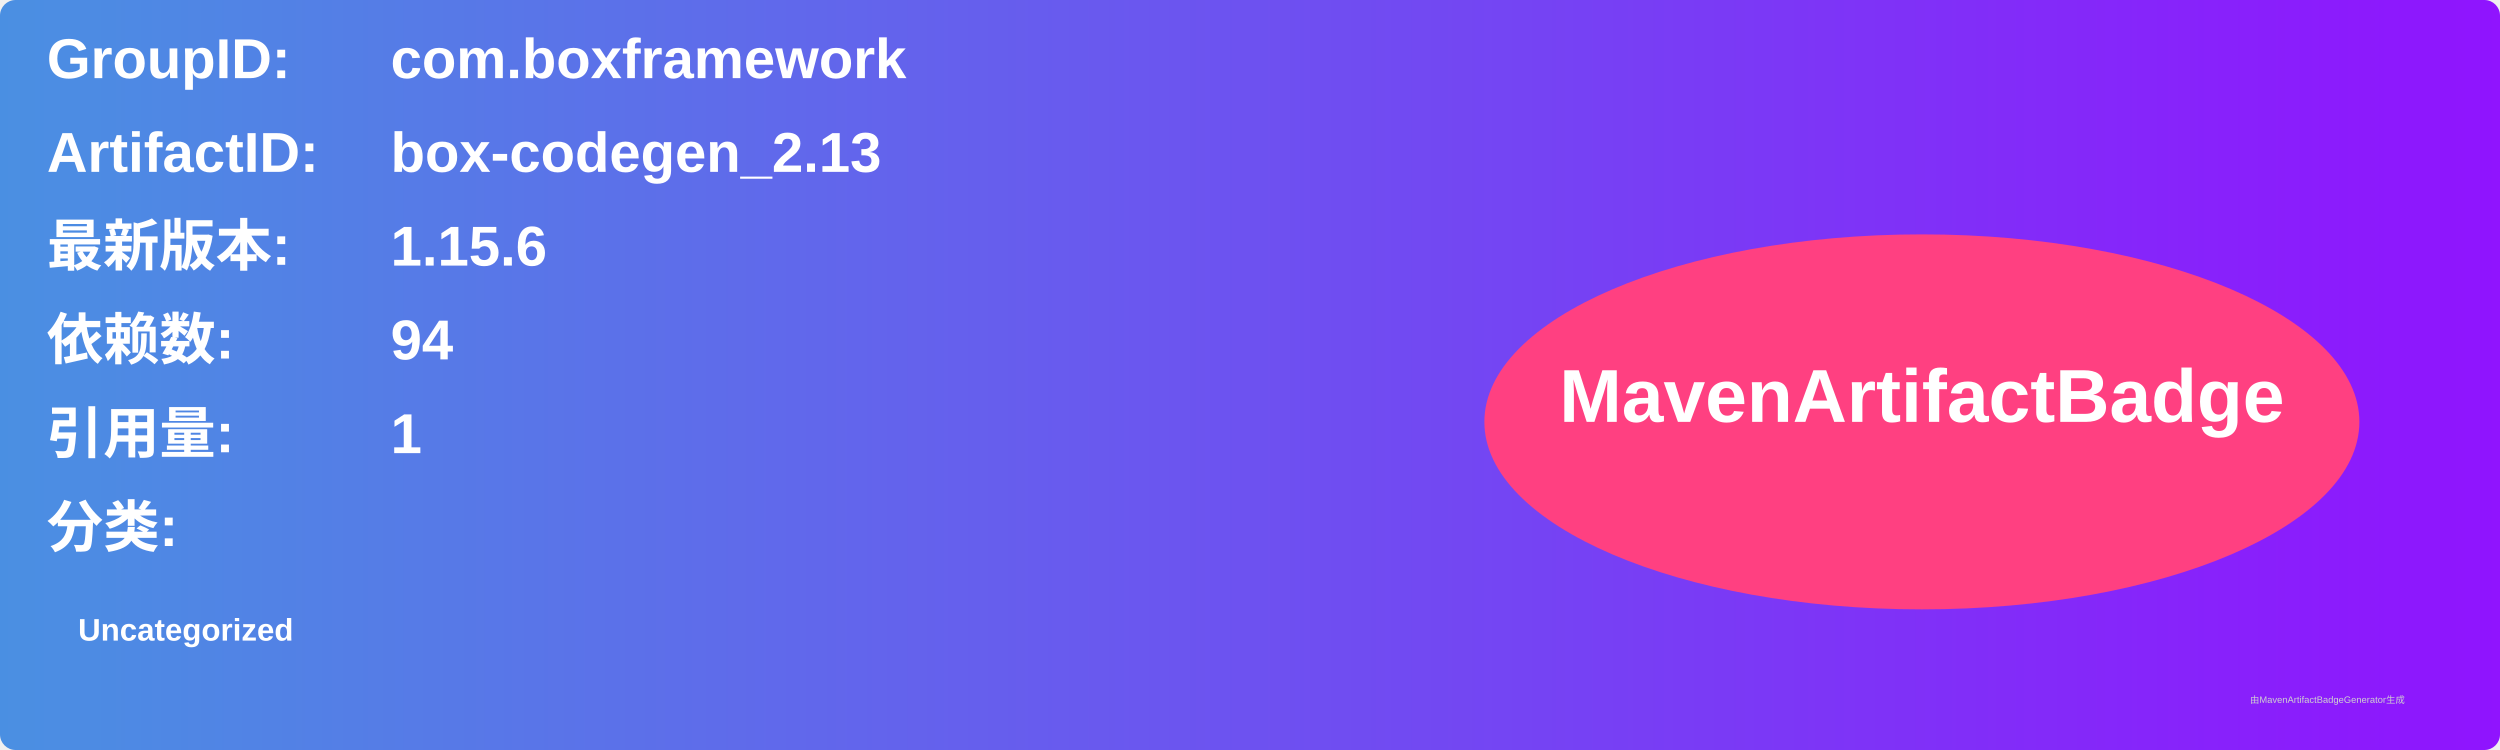
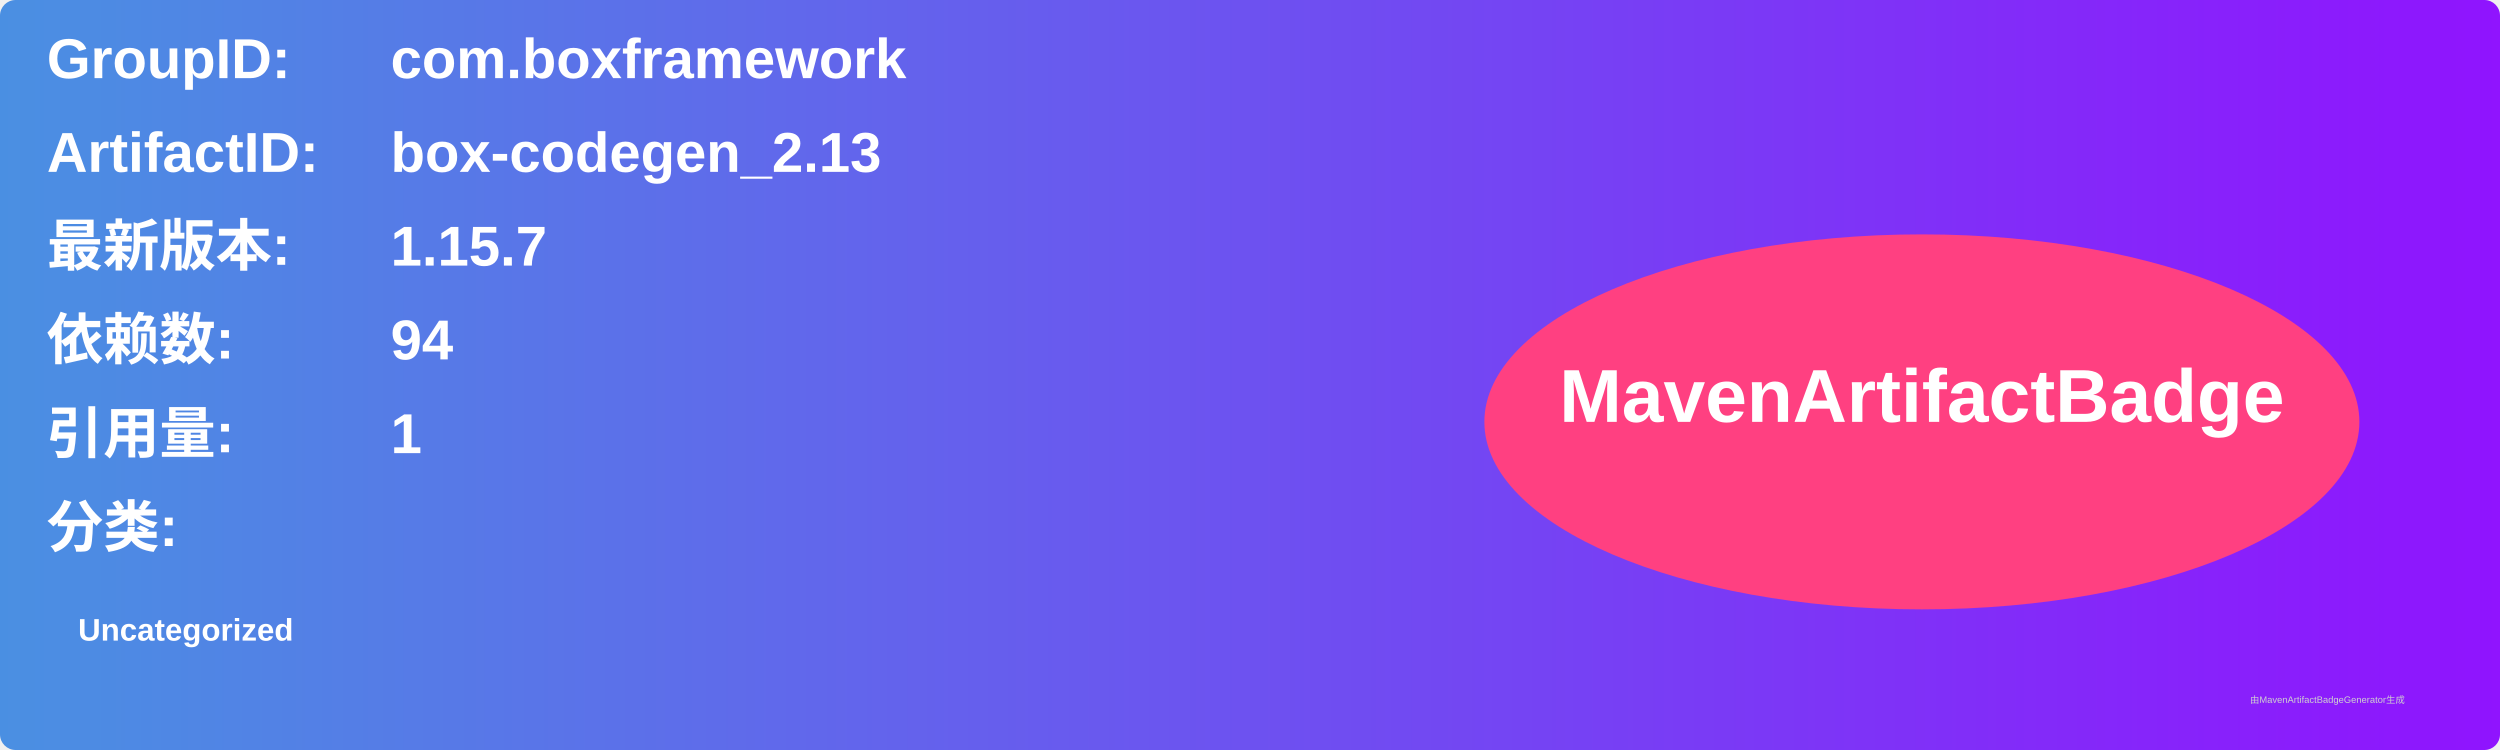
<svg xmlns="http://www.w3.org/2000/svg" width="800" height="240" viewBox="0 0 800 240">
  <linearGradient id="grad" x1="0%" y1="0%" x2="100%" y2="0%">
    <stop offset="0%" stop-color="#4a90e2" />
    <stop offset="100%" stop-color="#9013fe" />
  </linearGradient>
  <rect width="100%" height="100%" rx="5" ry="5" fill="url(#grad)" />
  <g transform="translate(15, 15)">
    <text x="0" y="10" font-family="Arial" font-size="18" fill="white" font-weight="bold" width="260">GroupID:</text>
    <text x="110" y="10" font-family="Arial" font-size="18" fill="white" font-weight="bold" width="460">com.boxframework</text>
    <text x="0" y="40" font-family="Arial" font-size="18" fill="white" font-weight="bold" width="260">ArtifactID:</text>
    <text x="110" y="40" font-family="Arial" font-size="18" fill="white" font-weight="bold" width="460">box-codegen_2.13</text>
    <text x="0" y="70" font-family="Arial" font-size="18" fill="white" font-weight="bold">最新版本:</text>
    <text x="110" y="70" font-family="Arial" font-size="18" fill="white" font-weight="bold">
-       <tspan font-weight="bold">1.15.6</tspan>
+       <tspan font-weight="bold">1.15.7</tspan>
    </text>
    <text x="0" y="100" font-family="Arial" font-size="18" fill="white" font-weight="bold">依赖数: </text>
    <text x="110" y="100" font-family="Arial" font-size="18" fill="white">
      <tspan font-weight="bold">94</tspan>
    </text>
    <text x="0" y="130" font-family="Arial" font-size="18" fill="white" font-weight="bold">引用量: </text>
    <text x="110" y="130" font-family="Arial" font-size="18" fill="white">
      <tspan font-weight="bold">1</tspan>
    </text>
    <text x="0" y="160" font-family="Arial" font-size="18" fill="white" font-weight="bold">分类:</text>
    <text x="10" y="190" font-family="Arial" font-size="10" fill="white">
      <tspan font-weight="bold">Uncategorized</tspan>
    </text>
    <ellipse cx="600" cy="120" rx="140" ry="60" fill="#ff4081" />
    <text x="600" y="120" text-anchor="middle" font-family="Arial" font-size="24" fill="white" font-weight="bold">MavenArtifactBadge</text>
  </g>
  <text x="720" y="225" font-family="Arial" font-size="3" fill="#d0d0d0">由MavenArtifactBadgeGenerator生成</text>
</svg>
